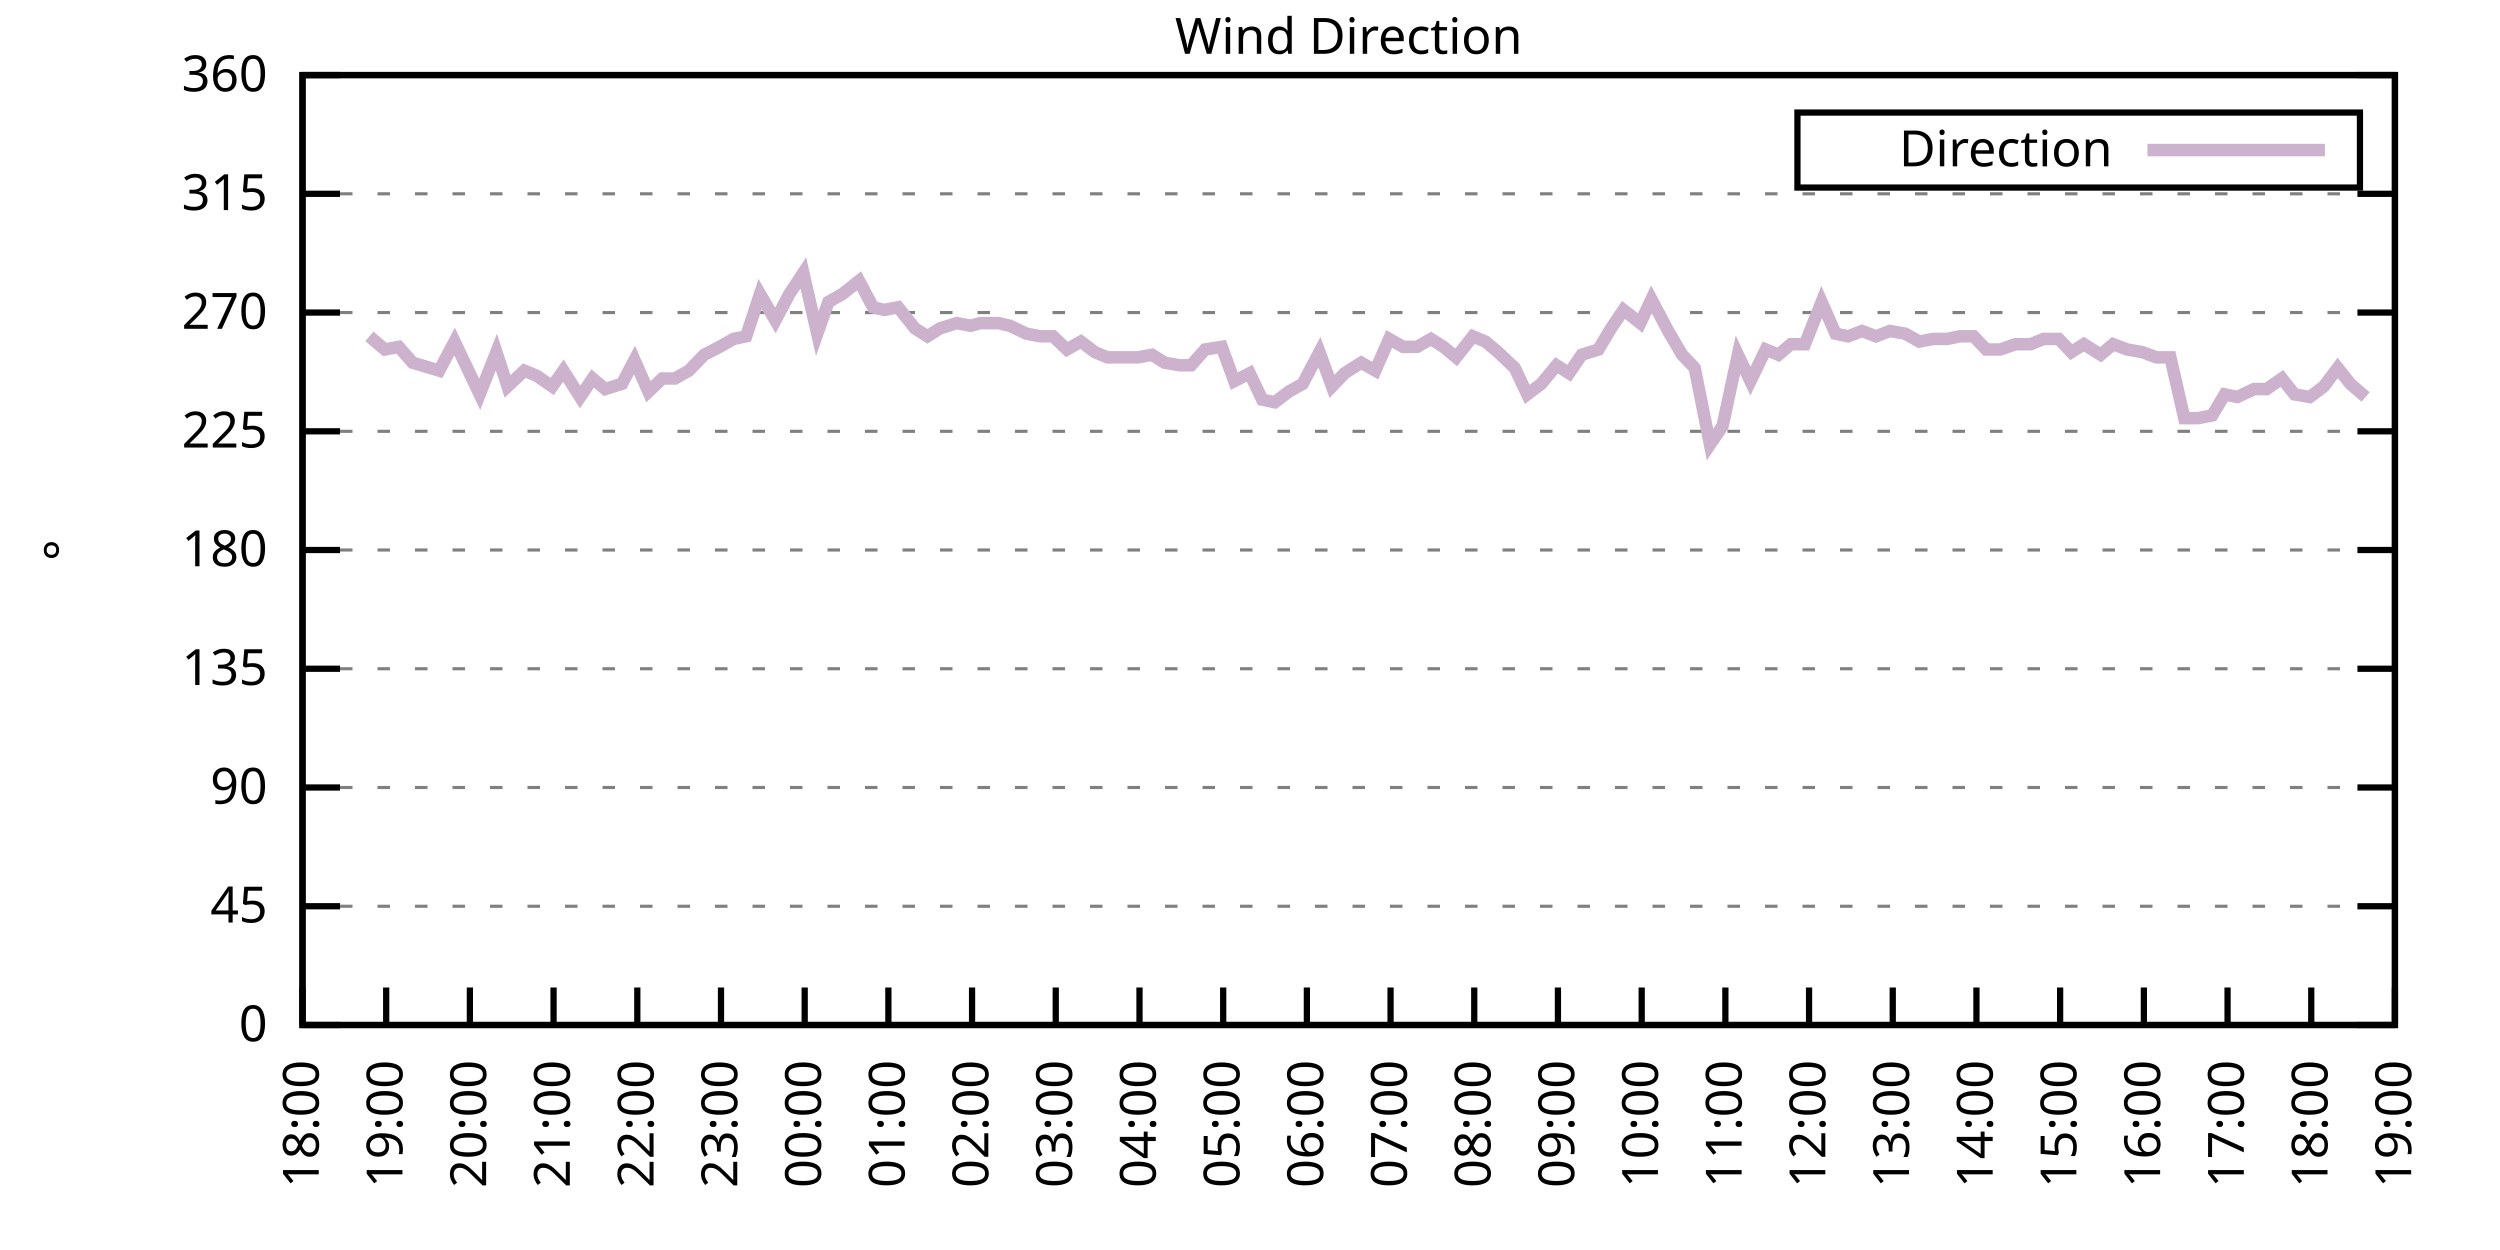
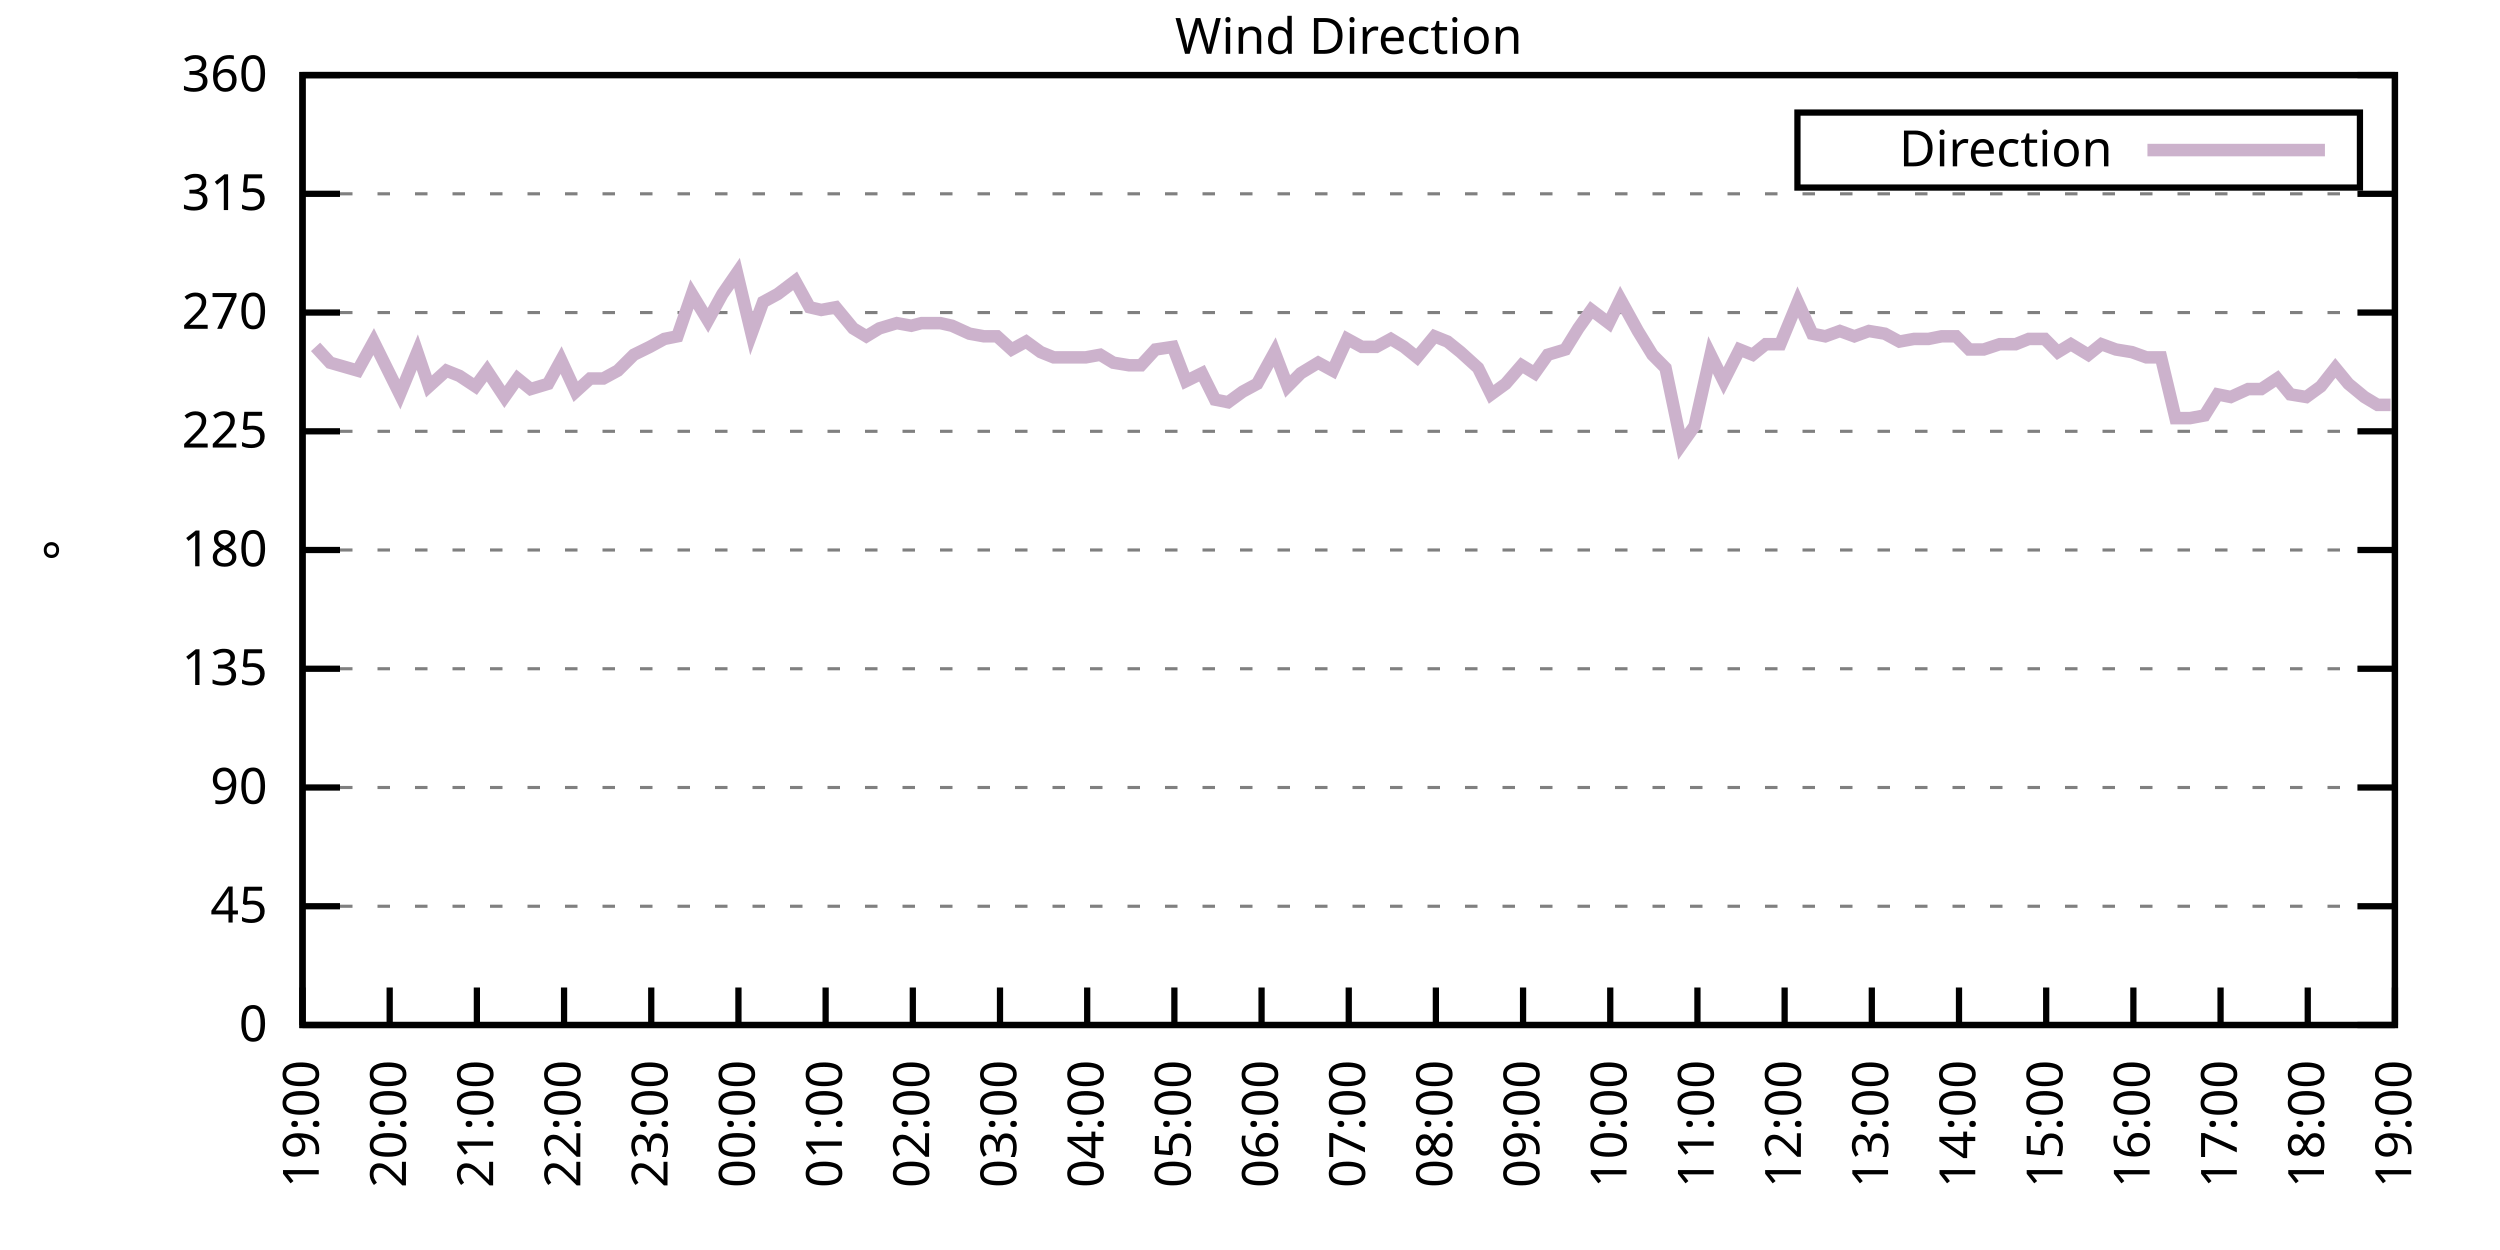
<svg xmlns="http://www.w3.org/2000/svg" xmlns:xlink="http://www.w3.org/1999/xlink" width="400" height="200" viewBox="0 0 400 200">
  <g id="gnuplot_canvas">
    <rect x="0" y="0" width="400" height="200" fill="none" />
    <defs>
      <circle id="gpDot" r="0.5" stroke-width="0.5" stroke="currentColor" />
      <path id="gpPt0" stroke-width="0.333" stroke="currentColor" d="M-1,0 h2 M0,-1 v2" />
      <path id="gpPt1" stroke-width="0.333" stroke="currentColor" d="M-1,-1 L1,1 M1,-1 L-1,1" />
      <path id="gpPt2" stroke-width="0.333" stroke="currentColor" d="M-1,0 L1,0 M0,-1 L0,1 M-1,-1 L1,1 M-1,1 L1,-1" />
      <rect id="gpPt3" stroke-width="0.333" stroke="currentColor" x="-1" y="-1" width="2" height="2" />
      <rect id="gpPt4" stroke-width="0.333" stroke="currentColor" fill="currentColor" x="-1" y="-1" width="2" height="2" />
      <circle id="gpPt5" stroke-width="0.333" stroke="currentColor" cx="0" cy="0" r="1" />
      <use xlink:href="#gpPt5" id="gpPt6" fill="currentColor" stroke="none" />
      <path id="gpPt7" stroke-width="0.333" stroke="currentColor" d="M0,-1.33 L-1.33,0.67 L1.33,0.67 z" />
      <use xlink:href="#gpPt7" id="gpPt8" fill="currentColor" stroke="none" />
      <use xlink:href="#gpPt7" id="gpPt9" stroke="currentColor" transform="rotate(180)" />
      <use xlink:href="#gpPt9" id="gpPt10" fill="currentColor" stroke="none" />
      <use xlink:href="#gpPt3" id="gpPt11" stroke="currentColor" transform="rotate(45)" />
      <use xlink:href="#gpPt11" id="gpPt12" fill="currentColor" stroke="none" />
      <path id="gpPt13" stroke-width="0.333" stroke="currentColor" d="M0,1.330 L1.265,0.411 L0.782,-1.067 L-0.782,-1.076 L-1.265,0.411 z" />
      <use xlink:href="#gpPt13" id="gpPt14" fill="currentColor" stroke="none" />
      <filter id="textbox" filterUnits="objectBoundingBox" x="0" y="0" height="1" width="1">
        <feFlood flood-color="white" flood-opacity="1" result="bgnd" />
        <feComposite in="SourceGraphic" in2="bgnd" operator="atop" />
      </filter>
      <filter id="greybox" filterUnits="objectBoundingBox" x="0" y="0" height="1" width="1">
        <feFlood flood-color="lightgrey" flood-opacity="1" result="grey" />
        <feComposite in="SourceGraphic" in2="grey" operator="atop" />
      </filter>
    </defs>
    <g fill="none" color="white" stroke="currentColor" stroke-width="1.00" stroke-linecap="butt" stroke-linejoin="miter">
</g>
    <g fill="none" color="black" stroke="currentColor" stroke-width="1.00" stroke-linecap="butt" stroke-linejoin="miter">
      <g stroke="none" shape-rendering="crispEdges">
        <polygon fill="rgb(255, 255, 255)" points="48.40,164.00 383.18,164.00 383.18,12.02 48.40,12.02 " />
      </g>
    </g>
    <g fill="none" color="black" stroke="currentColor" stroke-width="1.00" stroke-linecap="butt" stroke-linejoin="miter">
</g>
    <g fill="none" color="black" stroke="black" stroke-width="0.50" stroke-linecap="butt" stroke-linejoin="miter">
</g>
    <g fill="none" color="gray" stroke="currentColor" stroke-width="0.50" stroke-linecap="butt" stroke-linejoin="miter">
      <path stroke="gray" stroke-dasharray="2,4" class="gridline" d="M48.40,164.00 L383.19,164.00  " />
    </g>
    <g fill="none" color="gray" stroke="gray" stroke-width="1.00" stroke-linecap="butt" stroke-linejoin="miter">
</g>
    <g fill="none" color="black" stroke="currentColor" stroke-width="1.00" stroke-linecap="butt" stroke-linejoin="miter">
      <path stroke="black" d="M48.40,164.00 L54.40,164.00 M383.19,164.00 L377.19,164.00  " />
      <g transform="translate(42.80,166.60)" stroke="none" fill="black" font-family="Sans" font-size="8.00" text-anchor="end">
        <text>
          <tspan font-family="Sans"> 0</tspan>
        </text>
      </g>
    </g>
    <g fill="none" color="black" stroke="currentColor" stroke-width="1.00" stroke-linecap="butt" stroke-linejoin="miter">
</g>
    <g fill="none" color="black" stroke="black" stroke-width="0.50" stroke-linecap="butt" stroke-linejoin="miter">
</g>
    <g fill="none" color="gray" stroke="currentColor" stroke-width="0.50" stroke-linecap="butt" stroke-linejoin="miter">
      <path stroke="gray" stroke-dasharray="2,4" class="gridline" d="M48.40,145.00 L383.19,145.00  " />
    </g>
    <g fill="none" color="gray" stroke="gray" stroke-width="1.00" stroke-linecap="butt" stroke-linejoin="miter">
</g>
    <g fill="none" color="black" stroke="currentColor" stroke-width="1.00" stroke-linecap="butt" stroke-linejoin="miter">
      <path stroke="black" d="M48.40,145.00 L54.40,145.00 M383.19,145.00 L377.19,145.00  " />
      <g transform="translate(42.80,147.60)" stroke="none" fill="black" font-family="Sans" font-size="8.00" text-anchor="end">
        <text>
          <tspan font-family="Sans"> 45</tspan>
        </text>
      </g>
    </g>
    <g fill="none" color="black" stroke="currentColor" stroke-width="1.00" stroke-linecap="butt" stroke-linejoin="miter">
</g>
    <g fill="none" color="black" stroke="black" stroke-width="0.50" stroke-linecap="butt" stroke-linejoin="miter">
</g>
    <g fill="none" color="gray" stroke="currentColor" stroke-width="0.50" stroke-linecap="butt" stroke-linejoin="miter">
      <path stroke="gray" stroke-dasharray="2,4" class="gridline" d="M48.40,126.00 L383.19,126.00  " />
    </g>
    <g fill="none" color="gray" stroke="gray" stroke-width="1.00" stroke-linecap="butt" stroke-linejoin="miter">
</g>
    <g fill="none" color="black" stroke="currentColor" stroke-width="1.00" stroke-linecap="butt" stroke-linejoin="miter">
      <path stroke="black" d="M48.40,126.00 L54.40,126.00 M383.19,126.00 L377.19,126.00  " />
      <g transform="translate(42.80,128.60)" stroke="none" fill="black" font-family="Sans" font-size="8.00" text-anchor="end">
        <text>
          <tspan font-family="Sans"> 90</tspan>
        </text>
      </g>
    </g>
    <g fill="none" color="black" stroke="currentColor" stroke-width="1.00" stroke-linecap="butt" stroke-linejoin="miter">
</g>
    <g fill="none" color="black" stroke="black" stroke-width="0.50" stroke-linecap="butt" stroke-linejoin="miter">
</g>
    <g fill="none" color="gray" stroke="currentColor" stroke-width="0.50" stroke-linecap="butt" stroke-linejoin="miter">
      <path stroke="gray" stroke-dasharray="2,4" class="gridline" d="M48.40,107.00 L383.19,107.00  " />
    </g>
    <g fill="none" color="gray" stroke="gray" stroke-width="1.00" stroke-linecap="butt" stroke-linejoin="miter">
</g>
    <g fill="none" color="black" stroke="currentColor" stroke-width="1.00" stroke-linecap="butt" stroke-linejoin="miter">
      <path stroke="black" d="M48.40,107.00 L54.40,107.00 M383.19,107.00 L377.19,107.00  " />
      <g transform="translate(42.80,109.60)" stroke="none" fill="black" font-family="Sans" font-size="8.00" text-anchor="end">
        <text>
          <tspan font-family="Sans"> 135</tspan>
        </text>
      </g>
    </g>
    <g fill="none" color="black" stroke="currentColor" stroke-width="1.00" stroke-linecap="butt" stroke-linejoin="miter">
</g>
    <g fill="none" color="black" stroke="black" stroke-width="0.50" stroke-linecap="butt" stroke-linejoin="miter">
</g>
    <g fill="none" color="gray" stroke="currentColor" stroke-width="0.50" stroke-linecap="butt" stroke-linejoin="miter">
      <path stroke="gray" stroke-dasharray="2,4" class="gridline" d="M48.40,88.00 L383.19,88.00  " />
    </g>
    <g fill="none" color="gray" stroke="gray" stroke-width="1.00" stroke-linecap="butt" stroke-linejoin="miter">
</g>
    <g fill="none" color="black" stroke="currentColor" stroke-width="1.00" stroke-linecap="butt" stroke-linejoin="miter">
      <path stroke="black" d="M48.40,88.00 L54.40,88.00 M383.19,88.00 L377.19,88.00  " />
      <g transform="translate(42.80,90.60)" stroke="none" fill="black" font-family="Sans" font-size="8.00" text-anchor="end">
        <text>
          <tspan font-family="Sans"> 180</tspan>
        </text>
      </g>
    </g>
    <g fill="none" color="black" stroke="currentColor" stroke-width="1.00" stroke-linecap="butt" stroke-linejoin="miter">
</g>
    <g fill="none" color="black" stroke="black" stroke-width="0.50" stroke-linecap="butt" stroke-linejoin="miter">
</g>
    <g fill="none" color="gray" stroke="currentColor" stroke-width="0.50" stroke-linecap="butt" stroke-linejoin="miter">
      <path stroke="gray" stroke-dasharray="2,4" class="gridline" d="M48.40,69.01 L383.19,69.01  " />
    </g>
    <g fill="none" color="gray" stroke="gray" stroke-width="1.00" stroke-linecap="butt" stroke-linejoin="miter">
</g>
    <g fill="none" color="black" stroke="currentColor" stroke-width="1.00" stroke-linecap="butt" stroke-linejoin="miter">
      <path stroke="black" d="M48.40,69.01 L54.40,69.01 M383.19,69.01 L377.19,69.01  " />
      <g transform="translate(42.80,71.61)" stroke="none" fill="black" font-family="Sans" font-size="8.00" text-anchor="end">
        <text>
          <tspan font-family="Sans"> 225</tspan>
        </text>
      </g>
    </g>
    <g fill="none" color="black" stroke="currentColor" stroke-width="1.00" stroke-linecap="butt" stroke-linejoin="miter">
</g>
    <g fill="none" color="black" stroke="black" stroke-width="0.50" stroke-linecap="butt" stroke-linejoin="miter">
</g>
    <g fill="none" color="gray" stroke="currentColor" stroke-width="0.50" stroke-linecap="butt" stroke-linejoin="miter">
      <path stroke="gray" stroke-dasharray="2,4" class="gridline" d="M48.40,50.01 L383.19,50.01  " />
    </g>
    <g fill="none" color="gray" stroke="gray" stroke-width="1.00" stroke-linecap="butt" stroke-linejoin="miter">
</g>
    <g fill="none" color="black" stroke="currentColor" stroke-width="1.00" stroke-linecap="butt" stroke-linejoin="miter">
      <path stroke="black" d="M48.40,50.01 L54.40,50.01 M383.19,50.01 L377.19,50.01  " />
      <g transform="translate(42.80,52.61)" stroke="none" fill="black" font-family="Sans" font-size="8.00" text-anchor="end">
        <text>
          <tspan font-family="Sans"> 270</tspan>
        </text>
      </g>
    </g>
    <g fill="none" color="black" stroke="currentColor" stroke-width="1.00" stroke-linecap="butt" stroke-linejoin="miter">
</g>
    <g fill="none" color="black" stroke="black" stroke-width="0.50" stroke-linecap="butt" stroke-linejoin="miter">
</g>
    <g fill="none" color="gray" stroke="currentColor" stroke-width="0.50" stroke-linecap="butt" stroke-linejoin="miter">
      <path stroke="gray" stroke-dasharray="2,4" class="gridline" d="M48.40,31.01 L383.19,31.01  " />
    </g>
    <g fill="none" color="gray" stroke="gray" stroke-width="1.00" stroke-linecap="butt" stroke-linejoin="miter">
</g>
    <g fill="none" color="black" stroke="currentColor" stroke-width="1.00" stroke-linecap="butt" stroke-linejoin="miter">
      <path stroke="black" d="M48.40,31.01 L54.40,31.01 M383.19,31.01 L377.19,31.01  " />
      <g transform="translate(42.80,33.61)" stroke="none" fill="black" font-family="Sans" font-size="8.00" text-anchor="end">
        <text>
          <tspan font-family="Sans"> 315</tspan>
        </text>
      </g>
    </g>
    <g fill="none" color="black" stroke="currentColor" stroke-width="1.00" stroke-linecap="butt" stroke-linejoin="miter">
</g>
    <g fill="none" color="black" stroke="black" stroke-width="0.50" stroke-linecap="butt" stroke-linejoin="miter">
</g>
    <g fill="none" color="gray" stroke="currentColor" stroke-width="0.50" stroke-linecap="butt" stroke-linejoin="miter">
      <path stroke="gray" stroke-dasharray="2,4" class="gridline" d="M48.40,12.01 L383.19,12.01  " />
    </g>
    <g fill="none" color="gray" stroke="gray" stroke-width="1.00" stroke-linecap="butt" stroke-linejoin="miter">
</g>
    <g fill="none" color="black" stroke="currentColor" stroke-width="1.00" stroke-linecap="butt" stroke-linejoin="miter">
      <path stroke="black" d="M48.40,12.01 L54.40,12.01 M383.19,12.01 L377.19,12.01  " />
      <g transform="translate(42.80,14.61)" stroke="none" fill="black" font-family="Sans" font-size="8.00" text-anchor="end">
        <text>
          <tspan font-family="Sans"> 360</tspan>
        </text>
      </g>
    </g>
    <g fill="none" color="black" stroke="currentColor" stroke-width="1.00" stroke-linecap="butt" stroke-linejoin="miter">
      <path stroke="black" d="M48.40,164.00 L48.40,158.00  " />
      <g transform="translate(51.00,169.60) rotate(270.00)" stroke="none" fill="black" font-family="Sans" font-size="8.00" text-anchor="end">
        <text>
-           <tspan font-family="Sans">18:00</tspan>
-         </text>
-       </g>
-     </g>
-     <g fill="none" color="black" stroke="currentColor" stroke-width="1.00" stroke-linecap="butt" stroke-linejoin="miter">
-       <path stroke="black" d="M61.79,164.00 L61.79,158.00  " />
-       <g transform="translate(64.39,169.60) rotate(270.00)" stroke="none" fill="black" font-family="Sans" font-size="8.00" text-anchor="end">
-         <text>
          <tspan font-family="Sans">19:00</tspan>
        </text>
      </g>
    </g>
    <g fill="none" color="black" stroke="currentColor" stroke-width="1.00" stroke-linecap="butt" stroke-linejoin="miter">
-       <path stroke="black" d="M75.18,164.00 L75.18,158.00  " />
-       <g transform="translate(77.78,169.60) rotate(270.00)" stroke="none" fill="black" font-family="Sans" font-size="8.00" text-anchor="end">
+       <path stroke="black" d="M62.35,164.00 L62.35,158.00  " />
+       <g transform="translate(64.95,169.60) rotate(270.00)" stroke="none" fill="black" font-family="Sans" font-size="8.00" text-anchor="end">
        <text>
          <tspan font-family="Sans">20:00</tspan>
        </text>
      </g>
    </g>
    <g fill="none" color="black" stroke="currentColor" stroke-width="1.00" stroke-linecap="butt" stroke-linejoin="miter">
-       <path stroke="black" d="M88.57,164.00 L88.57,158.00  " />
-       <g transform="translate(91.17,169.60) rotate(270.00)" stroke="none" fill="black" font-family="Sans" font-size="8.00" text-anchor="end">
+       <path stroke="black" d="M76.30,164.00 L76.30,158.00  " />
+       <g transform="translate(78.90,169.60) rotate(270.00)" stroke="none" fill="black" font-family="Sans" font-size="8.00" text-anchor="end">
        <text>
          <tspan font-family="Sans">21:00</tspan>
        </text>
      </g>
    </g>
    <g fill="none" color="black" stroke="currentColor" stroke-width="1.00" stroke-linecap="butt" stroke-linejoin="miter">
-       <path stroke="black" d="M101.97,164.00 L101.97,158.00  " />
-       <g transform="translate(104.57,169.60) rotate(270.00)" stroke="none" fill="black" font-family="Sans" font-size="8.00" text-anchor="end">
+       <path stroke="black" d="M90.25,164.00 L90.25,158.00  " />
+       <g transform="translate(92.85,169.60) rotate(270.00)" stroke="none" fill="black" font-family="Sans" font-size="8.00" text-anchor="end">
        <text>
          <tspan font-family="Sans">22:00</tspan>
        </text>
      </g>
    </g>
    <g fill="none" color="black" stroke="currentColor" stroke-width="1.00" stroke-linecap="butt" stroke-linejoin="miter">
-       <path stroke="black" d="M115.36,164.00 L115.36,158.00  " />
-       <g transform="translate(117.96,169.60) rotate(270.00)" stroke="none" fill="black" font-family="Sans" font-size="8.00" text-anchor="end">
+       <path stroke="black" d="M104.20,164.00 L104.20,158.00  " />
+       <g transform="translate(106.80,169.60) rotate(270.00)" stroke="none" fill="black" font-family="Sans" font-size="8.00" text-anchor="end">
        <text>
          <tspan font-family="Sans">23:00</tspan>
        </text>
      </g>
    </g>
    <g fill="none" color="black" stroke="currentColor" stroke-width="1.00" stroke-linecap="butt" stroke-linejoin="miter">
-       <path stroke="black" d="M128.75,164.00 L128.75,158.00  " />
-       <g transform="translate(131.35,169.60) rotate(270.00)" stroke="none" fill="black" font-family="Sans" font-size="8.00" text-anchor="end">
+       <path stroke="black" d="M118.15,164.00 L118.15,158.00  " />
+       <g transform="translate(120.75,169.60) rotate(270.00)" stroke="none" fill="black" font-family="Sans" font-size="8.00" text-anchor="end">
        <text>
          <tspan font-family="Sans">00:00</tspan>
        </text>
      </g>
    </g>
    <g fill="none" color="black" stroke="currentColor" stroke-width="1.00" stroke-linecap="butt" stroke-linejoin="miter">
-       <path stroke="black" d="M142.14,164.00 L142.14,158.00  " />
-       <g transform="translate(144.74,169.60) rotate(270.00)" stroke="none" fill="black" font-family="Sans" font-size="8.00" text-anchor="end">
+       <path stroke="black" d="M132.10,164.00 L132.10,158.00  " />
+       <g transform="translate(134.70,169.60) rotate(270.00)" stroke="none" fill="black" font-family="Sans" font-size="8.00" text-anchor="end">
        <text>
          <tspan font-family="Sans">01:00</tspan>
        </text>
      </g>
    </g>
    <g fill="none" color="black" stroke="currentColor" stroke-width="1.00" stroke-linecap="butt" stroke-linejoin="miter">
-       <path stroke="black" d="M155.53,164.00 L155.53,158.00  " />
-       <g transform="translate(158.13,169.60) rotate(270.00)" stroke="none" fill="black" font-family="Sans" font-size="8.00" text-anchor="end">
+       <path stroke="black" d="M146.05,164.00 L146.05,158.00  " />
+       <g transform="translate(148.65,169.60) rotate(270.00)" stroke="none" fill="black" font-family="Sans" font-size="8.00" text-anchor="end">
        <text>
          <tspan font-family="Sans">02:00</tspan>
        </text>
      </g>
    </g>
    <g fill="none" color="black" stroke="currentColor" stroke-width="1.00" stroke-linecap="butt" stroke-linejoin="miter">
-       <path stroke="black" d="M168.92,164.00 L168.92,158.00  " />
-       <g transform="translate(171.52,169.60) rotate(270.00)" stroke="none" fill="black" font-family="Sans" font-size="8.00" text-anchor="end">
+       <path stroke="black" d="M160.00,164.00 L160.00,158.00  " />
+       <g transform="translate(162.60,169.60) rotate(270.00)" stroke="none" fill="black" font-family="Sans" font-size="8.00" text-anchor="end">
        <text>
          <tspan font-family="Sans">03:00</tspan>
        </text>
      </g>
    </g>
    <g fill="none" color="black" stroke="currentColor" stroke-width="1.00" stroke-linecap="butt" stroke-linejoin="miter">
-       <path stroke="black" d="M182.32,164.00 L182.32,158.00  " />
-       <g transform="translate(184.92,169.60) rotate(270.00)" stroke="none" fill="black" font-family="Sans" font-size="8.00" text-anchor="end">
+       <path stroke="black" d="M173.95,164.00 L173.95,158.00  " />
+       <g transform="translate(176.55,169.60) rotate(270.00)" stroke="none" fill="black" font-family="Sans" font-size="8.00" text-anchor="end">
        <text>
          <tspan font-family="Sans">04:00</tspan>
        </text>
      </g>
    </g>
    <g fill="none" color="black" stroke="currentColor" stroke-width="1.00" stroke-linecap="butt" stroke-linejoin="miter">
-       <path stroke="black" d="M195.71,164.00 L195.71,158.00  " />
-       <g transform="translate(198.31,169.60) rotate(270.00)" stroke="none" fill="black" font-family="Sans" font-size="8.00" text-anchor="end">
+       <path stroke="black" d="M187.90,164.00 L187.90,158.00  " />
+       <g transform="translate(190.50,169.60) rotate(270.00)" stroke="none" fill="black" font-family="Sans" font-size="8.00" text-anchor="end">
        <text>
          <tspan font-family="Sans">05:00</tspan>
        </text>
      </g>
    </g>
    <g fill="none" color="black" stroke="currentColor" stroke-width="1.00" stroke-linecap="butt" stroke-linejoin="miter">
-       <path stroke="black" d="M209.10,164.00 L209.10,158.00  " />
-       <g transform="translate(211.70,169.60) rotate(270.00)" stroke="none" fill="black" font-family="Sans" font-size="8.00" text-anchor="end">
+       <path stroke="black" d="M201.85,164.00 L201.85,158.00  " />
+       <g transform="translate(204.45,169.60) rotate(270.00)" stroke="none" fill="black" font-family="Sans" font-size="8.00" text-anchor="end">
        <text>
          <tspan font-family="Sans">06:00</tspan>
        </text>
      </g>
    </g>
    <g fill="none" color="black" stroke="currentColor" stroke-width="1.00" stroke-linecap="butt" stroke-linejoin="miter">
-       <path stroke="black" d="M222.49,164.00 L222.49,158.00  " />
-       <g transform="translate(225.09,169.60) rotate(270.00)" stroke="none" fill="black" font-family="Sans" font-size="8.00" text-anchor="end">
+       <path stroke="black" d="M215.80,164.00 L215.80,158.00  " />
+       <g transform="translate(218.40,169.60) rotate(270.00)" stroke="none" fill="black" font-family="Sans" font-size="8.00" text-anchor="end">
        <text>
          <tspan font-family="Sans">07:00</tspan>
        </text>
      </g>
    </g>
    <g fill="none" color="black" stroke="currentColor" stroke-width="1.00" stroke-linecap="butt" stroke-linejoin="miter">
-       <path stroke="black" d="M235.88,164.00 L235.88,158.00  " />
-       <g transform="translate(238.48,169.60) rotate(270.00)" stroke="none" fill="black" font-family="Sans" font-size="8.00" text-anchor="end">
+       <path stroke="black" d="M229.74,164.00 L229.74,158.00  " />
+       <g transform="translate(232.34,169.60) rotate(270.00)" stroke="none" fill="black" font-family="Sans" font-size="8.00" text-anchor="end">
        <text>
          <tspan font-family="Sans">08:00</tspan>
        </text>
      </g>
    </g>
    <g fill="none" color="black" stroke="currentColor" stroke-width="1.00" stroke-linecap="butt" stroke-linejoin="miter">
-       <path stroke="black" d="M249.27,164.00 L249.27,158.00  " />
-       <g transform="translate(251.87,169.60) rotate(270.00)" stroke="none" fill="black" font-family="Sans" font-size="8.00" text-anchor="end">
+       <path stroke="black" d="M243.69,164.00 L243.69,158.00  " />
+       <g transform="translate(246.29,169.60) rotate(270.00)" stroke="none" fill="black" font-family="Sans" font-size="8.00" text-anchor="end">
        <text>
          <tspan font-family="Sans">09:00</tspan>
        </text>
      </g>
    </g>
    <g fill="none" color="black" stroke="currentColor" stroke-width="1.00" stroke-linecap="butt" stroke-linejoin="miter">
-       <path stroke="black" d="M262.67,164.00 L262.67,158.00  " />
-       <g transform="translate(265.27,169.60) rotate(270.00)" stroke="none" fill="black" font-family="Sans" font-size="8.00" text-anchor="end">
+       <path stroke="black" d="M257.64,164.00 L257.64,158.00  " />
+       <g transform="translate(260.24,169.60) rotate(270.00)" stroke="none" fill="black" font-family="Sans" font-size="8.00" text-anchor="end">
        <text>
          <tspan font-family="Sans">10:00</tspan>
        </text>
      </g>
    </g>
    <g fill="none" color="black" stroke="currentColor" stroke-width="1.00" stroke-linecap="butt" stroke-linejoin="miter">
-       <path stroke="black" d="M276.06,164.00 L276.06,158.00  " />
-       <g transform="translate(278.66,169.60) rotate(270.00)" stroke="none" fill="black" font-family="Sans" font-size="8.00" text-anchor="end">
+       <path stroke="black" d="M271.59,164.00 L271.59,158.00  " />
+       <g transform="translate(274.19,169.60) rotate(270.00)" stroke="none" fill="black" font-family="Sans" font-size="8.00" text-anchor="end">
        <text>
          <tspan font-family="Sans">11:00</tspan>
        </text>
      </g>
    </g>
    <g fill="none" color="black" stroke="currentColor" stroke-width="1.00" stroke-linecap="butt" stroke-linejoin="miter">
-       <path stroke="black" d="M289.45,164.00 L289.45,158.00  " />
-       <g transform="translate(292.05,169.60) rotate(270.00)" stroke="none" fill="black" font-family="Sans" font-size="8.00" text-anchor="end">
+       <path stroke="black" d="M285.54,164.00 L285.54,158.00  " />
+       <g transform="translate(288.14,169.60) rotate(270.00)" stroke="none" fill="black" font-family="Sans" font-size="8.00" text-anchor="end">
        <text>
          <tspan font-family="Sans">12:00</tspan>
        </text>
      </g>
    </g>
    <g fill="none" color="black" stroke="currentColor" stroke-width="1.00" stroke-linecap="butt" stroke-linejoin="miter">
-       <path stroke="black" d="M302.84,164.00 L302.84,158.00  " />
-       <g transform="translate(305.44,169.60) rotate(270.00)" stroke="none" fill="black" font-family="Sans" font-size="8.00" text-anchor="end">
+       <path stroke="black" d="M299.49,164.00 L299.49,158.00  " />
+       <g transform="translate(302.09,169.60) rotate(270.00)" stroke="none" fill="black" font-family="Sans" font-size="8.00" text-anchor="end">
        <text>
          <tspan font-family="Sans">13:00</tspan>
        </text>
      </g>
    </g>
    <g fill="none" color="black" stroke="currentColor" stroke-width="1.00" stroke-linecap="butt" stroke-linejoin="miter">
-       <path stroke="black" d="M316.23,164.00 L316.23,158.00  " />
-       <g transform="translate(318.83,169.60) rotate(270.00)" stroke="none" fill="black" font-family="Sans" font-size="8.00" text-anchor="end">
+       <path stroke="black" d="M313.44,164.00 L313.44,158.00  " />
+       <g transform="translate(316.04,169.60) rotate(270.00)" stroke="none" fill="black" font-family="Sans" font-size="8.00" text-anchor="end">
        <text>
          <tspan font-family="Sans">14:00</tspan>
        </text>
      </g>
    </g>
    <g fill="none" color="black" stroke="currentColor" stroke-width="1.00" stroke-linecap="butt" stroke-linejoin="miter">
-       <path stroke="black" d="M329.62,164.00 L329.62,158.00  " />
-       <g transform="translate(332.22,169.60) rotate(270.00)" stroke="none" fill="black" font-family="Sans" font-size="8.00" text-anchor="end">
+       <path stroke="black" d="M327.39,164.00 L327.39,158.00  " />
+       <g transform="translate(329.99,169.60) rotate(270.00)" stroke="none" fill="black" font-family="Sans" font-size="8.00" text-anchor="end">
        <text>
          <tspan font-family="Sans">15:00</tspan>
        </text>
      </g>
    </g>
    <g fill="none" color="black" stroke="currentColor" stroke-width="1.00" stroke-linecap="butt" stroke-linejoin="miter">
-       <path stroke="black" d="M343.02,164.00 L343.02,158.00  " />
-       <g transform="translate(345.62,169.60) rotate(270.00)" stroke="none" fill="black" font-family="Sans" font-size="8.00" text-anchor="end">
+       <path stroke="black" d="M341.34,164.00 L341.34,158.00  " />
+       <g transform="translate(343.94,169.60) rotate(270.00)" stroke="none" fill="black" font-family="Sans" font-size="8.00" text-anchor="end">
        <text>
          <tspan font-family="Sans">16:00</tspan>
        </text>
      </g>
    </g>
    <g fill="none" color="black" stroke="currentColor" stroke-width="1.00" stroke-linecap="butt" stroke-linejoin="miter">
-       <path stroke="black" d="M356.41,164.00 L356.41,158.00  " />
-       <g transform="translate(359.01,169.60) rotate(270.00)" stroke="none" fill="black" font-family="Sans" font-size="8.00" text-anchor="end">
+       <path stroke="black" d="M355.29,164.00 L355.29,158.00  " />
+       <g transform="translate(357.89,169.60) rotate(270.00)" stroke="none" fill="black" font-family="Sans" font-size="8.00" text-anchor="end">
        <text>
          <tspan font-family="Sans">17:00</tspan>
        </text>
      </g>
    </g>
    <g fill="none" color="black" stroke="currentColor" stroke-width="1.00" stroke-linecap="butt" stroke-linejoin="miter">
-       <path stroke="black" d="M369.80,164.00 L369.80,158.00  " />
-       <g transform="translate(372.40,169.60) rotate(270.00)" stroke="none" fill="black" font-family="Sans" font-size="8.00" text-anchor="end">
+       <path stroke="black" d="M369.24,164.00 L369.24,158.00  " />
+       <g transform="translate(371.84,169.60) rotate(270.00)" stroke="none" fill="black" font-family="Sans" font-size="8.00" text-anchor="end">
        <text>
          <tspan font-family="Sans">18:00</tspan>
        </text>
      </g>
    </g>
    <g fill="none" color="black" stroke="currentColor" stroke-width="1.00" stroke-linecap="butt" stroke-linejoin="miter">
      <path stroke="black" d="M383.19,164.00 L383.19,158.00  " />
      <g transform="translate(385.79,169.60) rotate(270.00)" stroke="none" fill="black" font-family="Sans" font-size="8.00" text-anchor="end">
        <text>
          <tspan font-family="Sans">19:00</tspan>
        </text>
      </g>
    </g>
    <g fill="none" color="black" stroke="currentColor" stroke-width="1.00" stroke-linecap="butt" stroke-linejoin="miter">
</g>
    <g fill="none" color="black" stroke="currentColor" stroke-width="1.00" stroke-linecap="butt" stroke-linejoin="miter">
      <path stroke="black" d="M48.40,12.01 L48.40,164.00 L383.19,164.00 L383.19,12.01 L48.40,12.01 Z  " />
    </g>
    <g fill="none" color="black" stroke="currentColor" stroke-width="1.00" stroke-linecap="butt" stroke-linejoin="miter">
</g>
    <g fill="none" color="black" stroke="currentColor" stroke-width="1.00" stroke-linecap="butt" stroke-linejoin="miter">
      <path stroke="black" d="M287.59,30.01 L287.59,18.01 L377.59,18.01 L377.59,30.01 L287.59,30.01 Z  " />
    </g>
    <g id="Wind_direction_plot_1">
      <g fill="none" color="white" stroke="black" stroke-width="2.00" stroke-linecap="butt" stroke-linejoin="miter">
</g>
      <g fill="none" color="black" stroke="currentColor" stroke-width="2.00" stroke-linecap="butt" stroke-linejoin="miter">
        <g transform="translate(337.99,26.61)" stroke="none" fill="black" font-family="Sans" font-size="8.00" text-anchor="end">
          <text>
            <tspan font-family="Sans">Direction</tspan>
          </text>
        </g>
      </g>
      <g fill="none" color="black" stroke="currentColor" stroke-width="2.00" stroke-linecap="butt" stroke-linejoin="miter">
-         <path stroke="rgb(204, 178, 204)" d="M343.59,24.01 L371.99,24.01 M59.11,53.81 L61.57,55.92 L63.80,55.50 L66.03,58.03 L70.27,59.30 L72.73,54.65   L74.74,58.87 L76.75,63.10 L79.42,56.34 L81.21,61.83 L83.89,59.30 L85.90,60.14 L88.35,61.83 L90.14,59.30   L92.82,63.52 L94.82,60.56 L96.83,62.25 L99.51,61.41 L101.52,57.61 L103.75,62.67 L105.98,60.56 L107.99,60.56   L110.22,59.30 L112.68,56.76 L115.13,55.50 L117.37,54.23 L119.38,53.81 L121.61,47.05 L124.06,51.27 L126.29,47.05   L128.53,43.67 L130.76,53.39 L132.54,48.32 L134.78,47.05 L137.45,44.94 L139.69,49.16 L141.47,49.59 L143.70,49.16   L146.38,52.54 L148.39,53.81 L150.40,52.54 L153.08,51.70 L155.31,52.12 L156.87,51.70 L159.77,51.70 L161.56,52.12   L164.24,53.39 L166.47,53.81 L168.48,53.81 L170.71,55.92 L172.94,54.65 L175.17,56.34 L177.18,57.18 L179.64,57.18   L182.09,57.18 L184.32,56.76 L186.33,58.03 L188.79,58.45 L190.57,58.45 L192.81,55.92 L195.48,55.50 L197.49,60.98   L199.95,59.72 L201.96,63.94 L203.97,64.36 L206.20,62.67 L208.43,61.41 L211.11,56.34 L213.12,61.83 L215.13,59.72   L217.80,58.03 L220.04,59.30 L222.27,54.23 L224.50,55.50 L226.73,55.50 L228.96,54.23 L230.97,55.50 L232.98,57.18   L235.66,53.81 L237.67,54.65 L239.68,56.34 L242.36,58.87 L244.36,63.10 L246.60,61.41 L249.05,58.45 L251.06,59.72   L253.07,56.76 L255.75,55.92 L257.76,52.54 L259.76,49.59 L262.44,51.70 L264.23,47.90 L266.91,52.96 L269.14,56.76   L271.15,58.87 L273.60,71.12 L275.61,68.16 L278.07,56.76 L280.07,60.98 L282.53,55.92 L284.54,56.76 L286.55,55.07   L288.78,55.07 L291.46,48.32 L293.69,53.39 L295.70,53.81 L297.93,52.96 L300.16,53.81 L302.39,52.96 L304.85,53.39   L307.08,54.65 L309.31,54.23 L311.54,54.23 L313.55,53.81 L315.79,53.81 L317.79,55.92 L320.03,55.92 L322.48,55.07   L324.94,55.07 L326.95,54.23 L329.40,54.23 L331.41,56.34 L333.42,55.07 L336.10,56.76 L338.10,55.07 L340.34,55.92   L342.79,56.34 L345.02,57.18 L347.26,57.18 L349.49,66.90 L351.72,66.90 L353.95,66.47 L355.96,63.10 L357.97,63.52   L360.65,62.25 L362.66,62.25 L365.11,60.56 L367.12,63.10 L369.58,63.52 L371.81,61.83 L374.04,58.87 L376.05,61.41   L378.50,63.52  " />
+         <path stroke="rgb(204, 178, 204)" d="M343.59,24.01 L371.99,24.01 M50.49,55.50 L52.82,58.03 L57.23,59.30 L59.79,54.65 L61.88,58.87 L63.98,63.10   L66.77,56.34 L68.63,61.83 L71.42,59.30 L73.51,60.14 L76.07,61.83 L77.93,59.30 L80.72,63.52 L82.81,60.56   L84.90,62.25 L87.69,61.41 L89.78,57.61 L92.11,62.67 L94.43,60.56 L96.53,60.56 L98.85,59.30 L101.41,56.76   L103.97,55.50 L106.29,54.23 L108.38,53.81 L110.71,47.05 L113.27,51.27 L115.59,47.05 L117.92,43.67 L120.24,53.39   L122.10,48.32 L124.43,47.05 L127.22,44.94 L129.54,49.16 L131.40,49.59 L133.72,49.16 L136.51,52.54 L138.61,53.81   L140.70,52.54 L143.49,51.70 L145.81,52.12 L147.44,51.70 L150.46,51.70 L152.32,52.12 L155.11,53.39 L157.44,53.81   L159.53,53.81 L161.86,55.92 L164.18,54.65 L166.51,56.34 L168.60,57.18 L171.16,57.18 L173.71,57.18 L176.04,56.76   L178.13,58.03 L180.69,58.45 L182.55,58.45 L184.87,55.92 L187.66,55.50 L189.76,60.98 L192.31,59.72 L194.41,63.94   L196.50,64.36 L198.82,62.67 L201.15,61.41 L203.94,56.34 L206.03,61.83 L208.12,59.72 L210.91,58.03 L213.24,59.30   L215.56,54.23 L217.89,55.50 L220.21,55.50 L222.54,54.23 L224.63,55.50 L226.72,57.18 L229.51,53.81 L231.60,54.65   L233.70,56.34 L236.49,58.87 L238.58,63.10 L240.90,61.41 L243.46,58.45 L245.55,59.72 L247.65,56.76 L250.44,55.92   L252.53,52.54 L254.62,49.59 L257.41,51.70 L259.27,47.90 L262.06,52.96 L264.39,56.76 L266.48,58.87 L269.04,71.12   L271.13,68.16 L273.69,56.76 L275.78,60.98 L278.34,55.92 L280.43,56.76 L282.52,55.07 L284.85,55.07 L287.64,48.32   L289.96,53.39 L292.05,53.81 L294.38,52.96 L296.70,53.81 L299.03,52.96 L301.58,53.39 L303.91,54.65 L306.23,54.23   L308.56,54.23 L310.65,53.81 L312.98,53.81 L315.07,55.92 L317.39,55.92 L319.95,55.07 L322.51,55.07 L324.60,54.23   L327.16,54.23 L329.25,56.34 L331.34,55.07 L334.13,56.76 L336.23,55.07 L338.55,55.92 L341.11,56.34 L343.43,57.18   L345.76,57.18 L348.08,66.90 L350.41,66.90 L352.73,66.47 L354.83,63.10 L356.92,63.52 L359.71,62.25 L361.80,62.25   L364.36,60.56 L366.45,63.10 L369.01,63.52 L371.33,61.83 L373.66,58.87 L375.75,61.41 L378.31,63.52 L380.40,64.78   L382.49,64.78  " />
      </g>
    </g>
    <g fill="none" color="black" stroke="currentColor" stroke-width="2.00" stroke-linecap="butt" stroke-linejoin="miter">
</g>
    <g fill="none" color="black" stroke="black" stroke-width="1.00" stroke-linecap="butt" stroke-linejoin="miter">
</g>
    <g fill="none" color="black" stroke="currentColor" stroke-width="1.00" stroke-linecap="butt" stroke-linejoin="miter">
      <path stroke="black" d="M48.40,12.01 L48.40,164.00 L383.19,164.00 L383.19,12.01 L48.40,12.01 Z  " />
      <g transform="translate(12.80,88.01) rotate(270.00)" stroke="none" fill="black" font-family="Sans" font-size="8.00" text-anchor="middle">
        <text>
          <tspan font-family="Sans">°</tspan>
        </text>
      </g>
    </g>
    <g fill="none" color="black" stroke="currentColor" stroke-width="1.00" stroke-linecap="butt" stroke-linejoin="miter">
</g>
    <g fill="none" color="black" stroke="currentColor" stroke-width="1.00" stroke-linecap="butt" stroke-linejoin="miter">
      <g transform="translate(215.79,8.61)" stroke="none" fill="black" font-family="Sans" font-size="8.00" text-anchor="middle">
        <text>
          <tspan font-family="Sans">Wind Direction</tspan>
        </text>
      </g>
    </g>
    <g fill="none" color="black" stroke="currentColor" stroke-width="1.00" stroke-linecap="butt" stroke-linejoin="miter">
</g>
  </g>
</svg>
